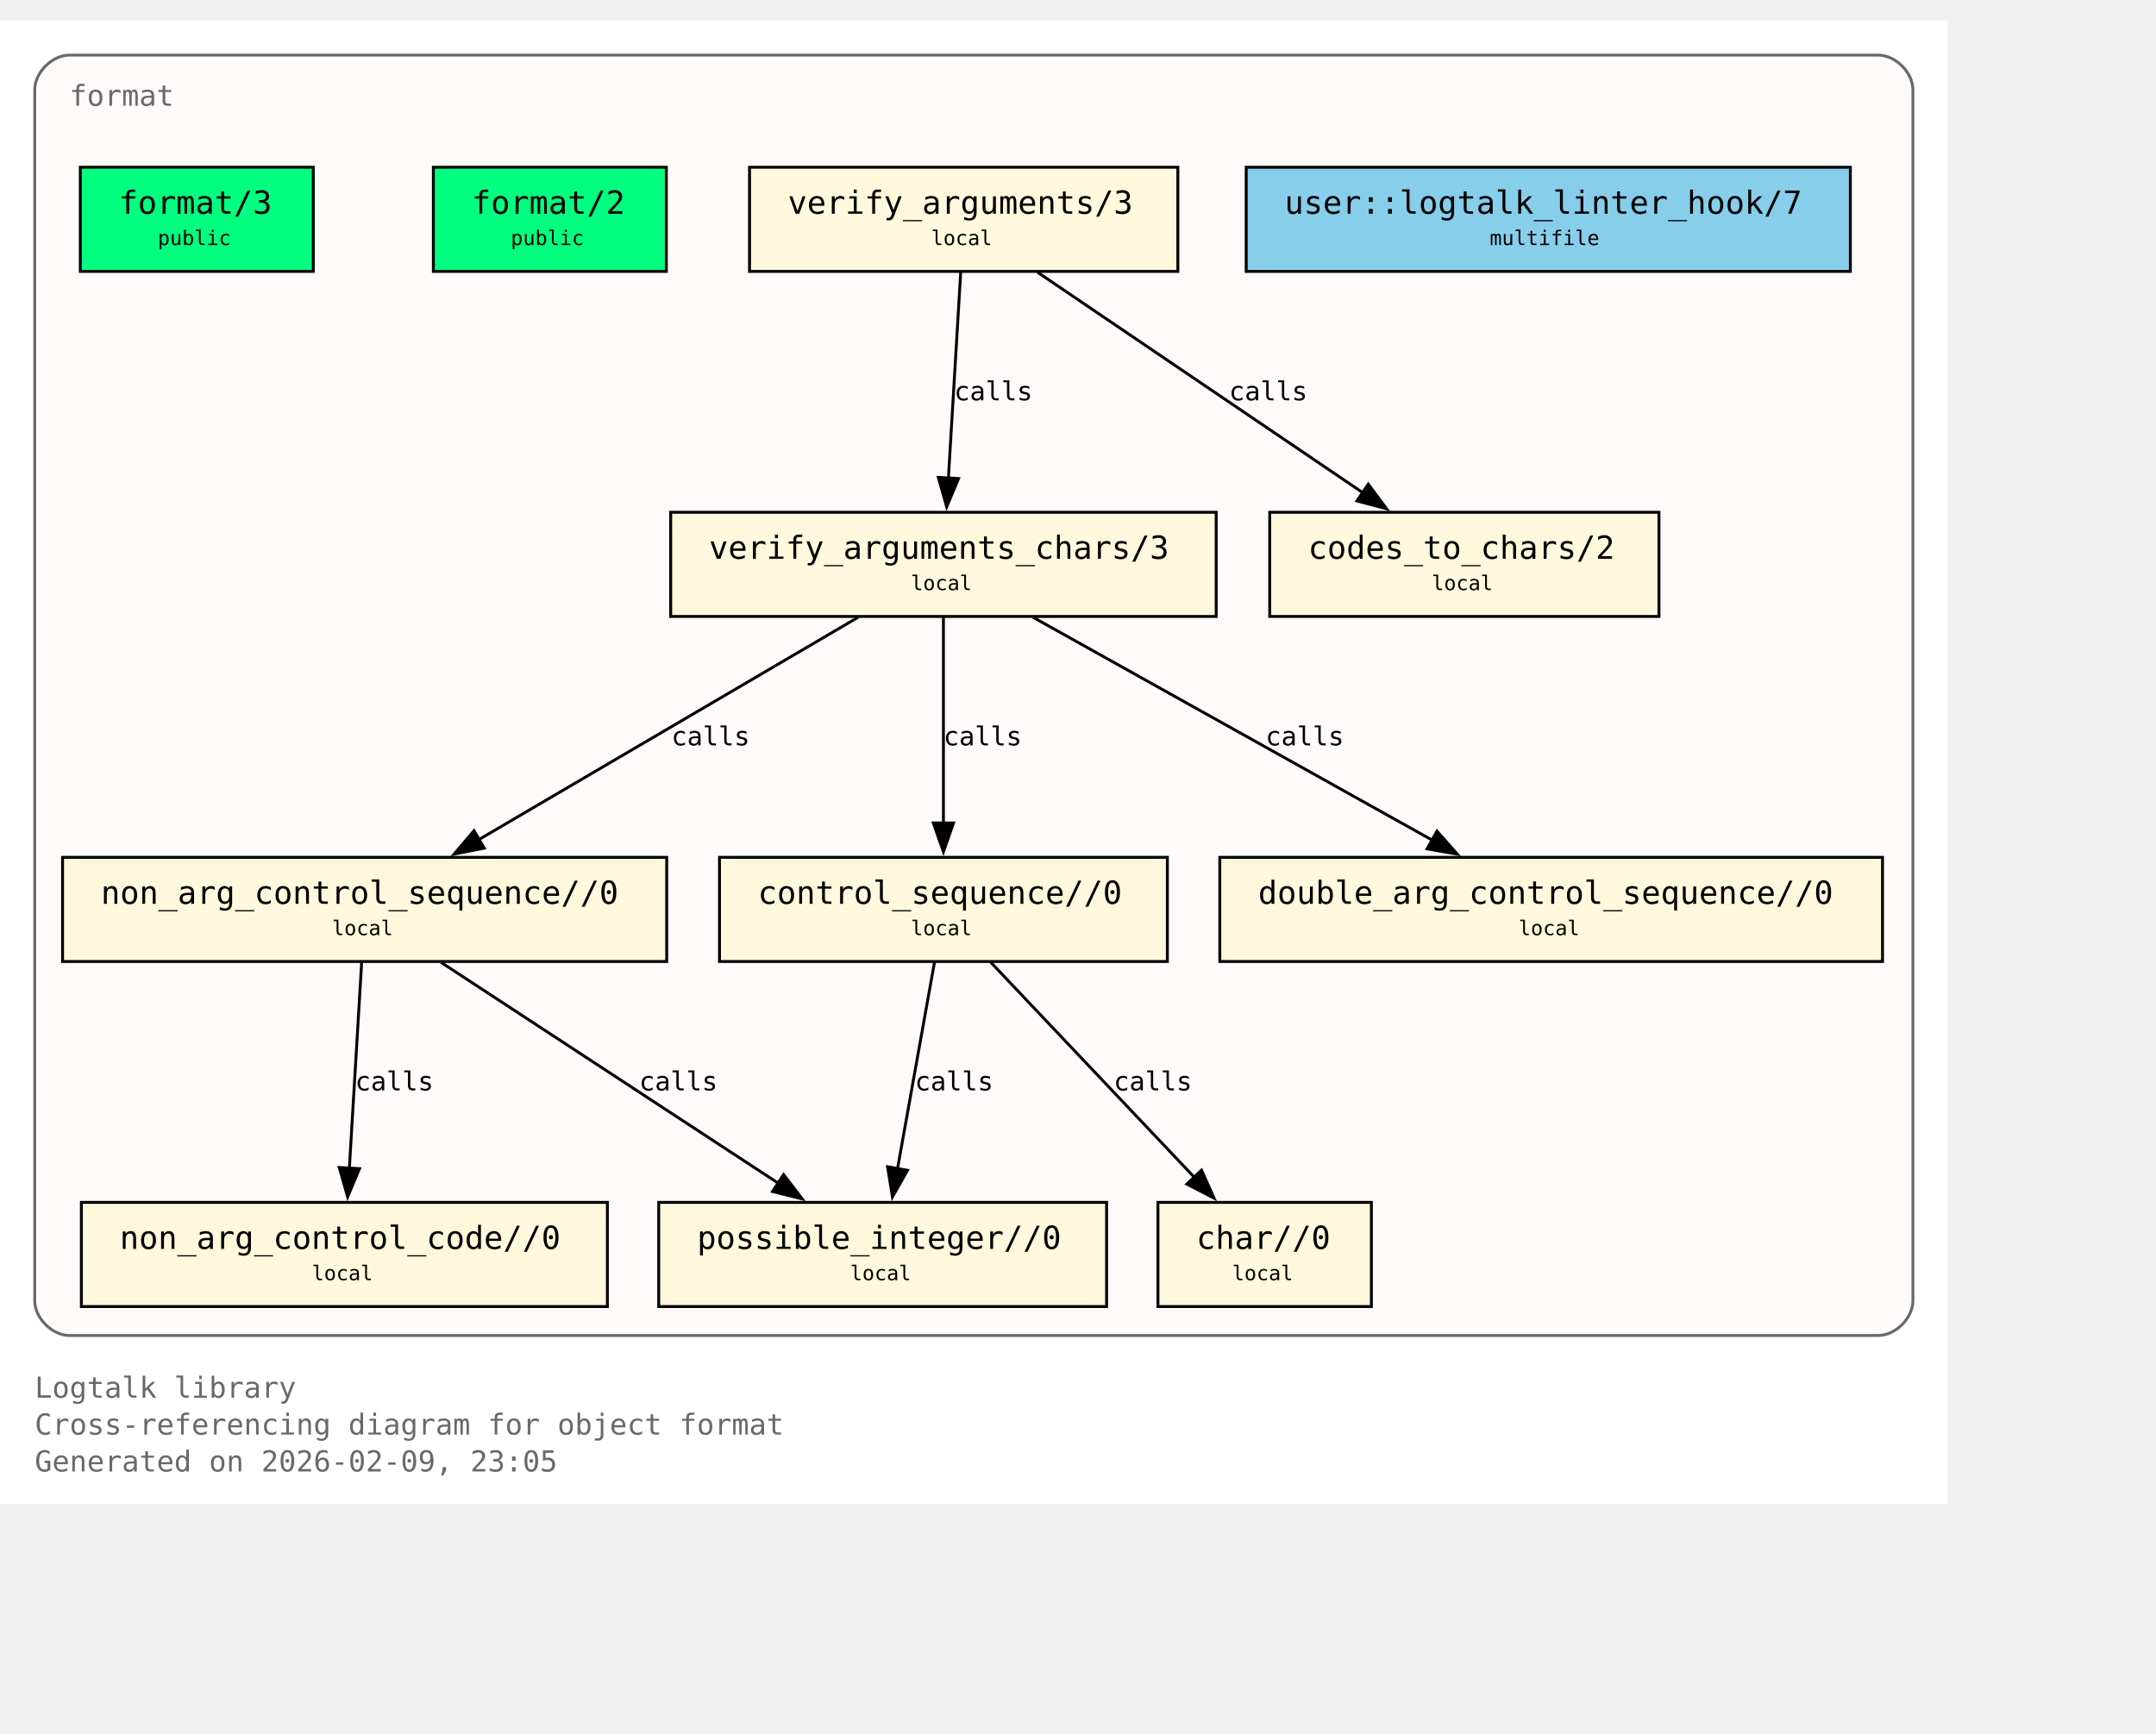
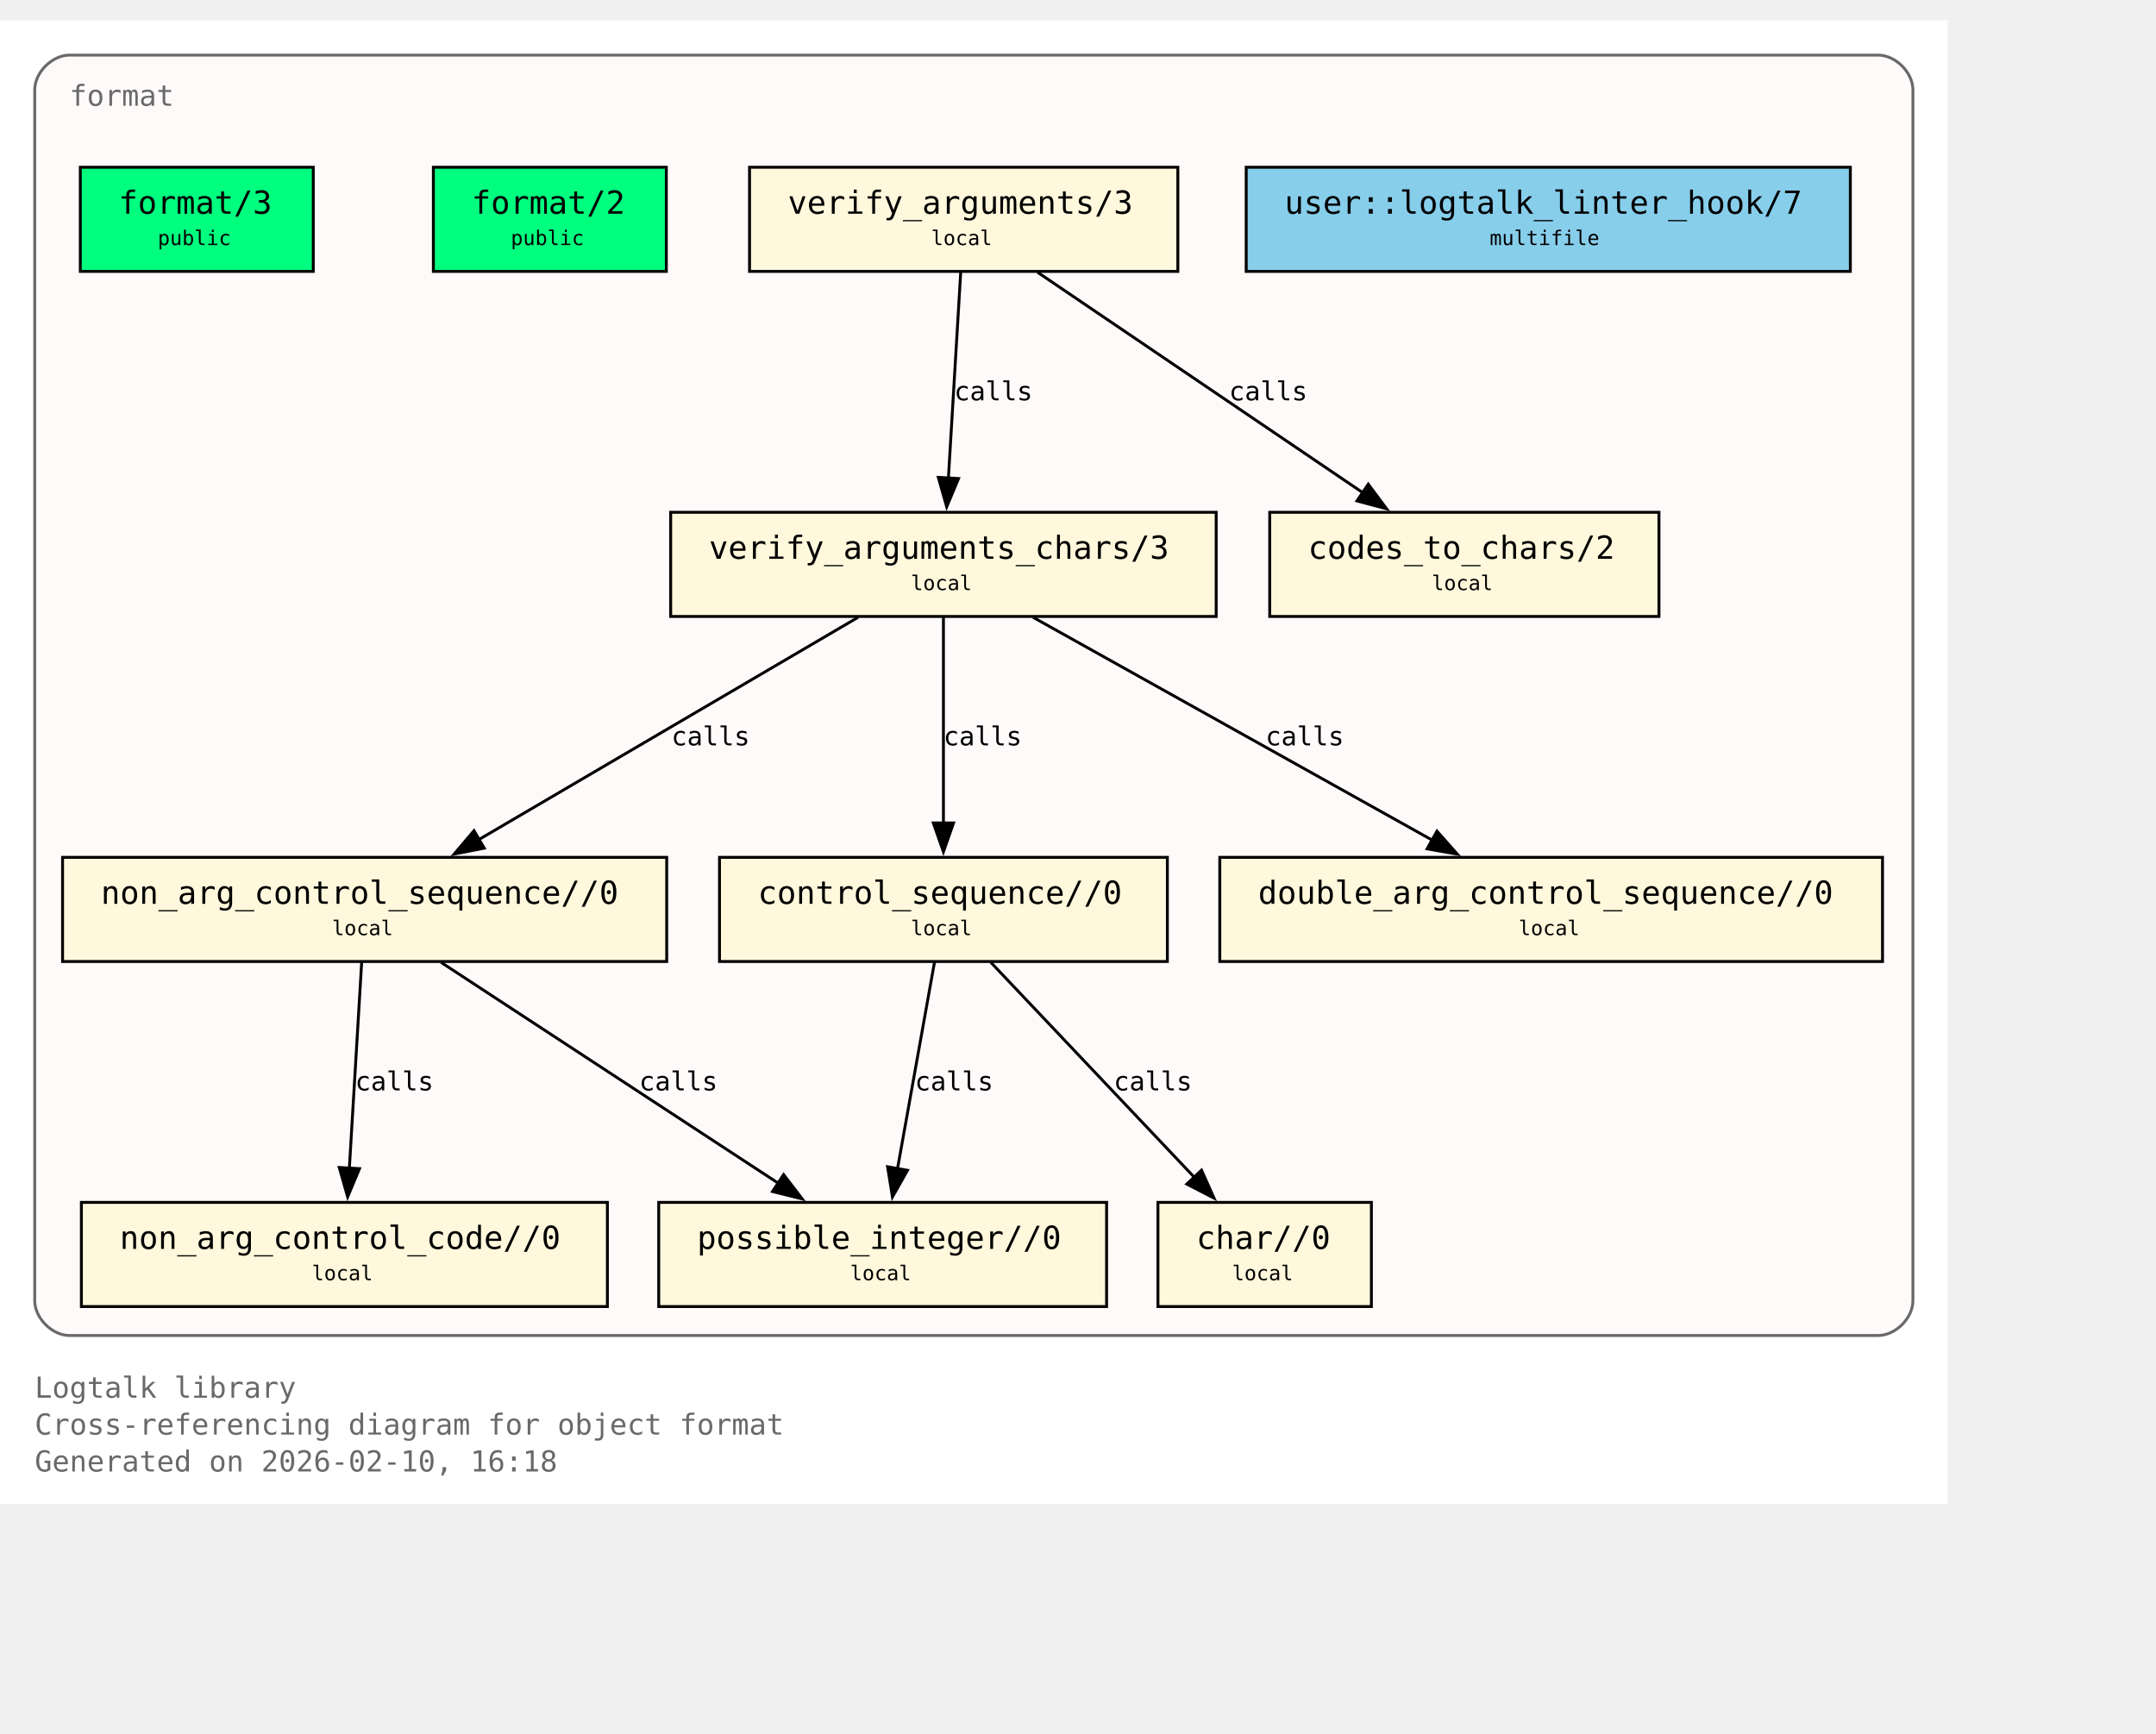
<svg xmlns="http://www.w3.org/2000/svg" xmlns:xlink="http://www.w3.org/1999/xlink" width="817pt" height="657pt" viewBox="72.00 72.00 745.00 585.00">
  <g id="graph0" class="graph" transform="scale(1 1) rotate(0) translate(76 580.75)">
    <polygon fill="white" stroke="none" points="-4,4 -4,-508.75 669,-508.75 669,4 -4,4" />
    <text xml:space="preserve" text-anchor="start" x="8" y="-32.75" font-family="Monospace" font-size="10.00" fill="dimgray">Logtalk library</text>
    <text xml:space="preserve" text-anchor="start" x="8" y="-20" font-family="Monospace" font-size="10.00" fill="dimgray">Cross-referencing diagram for object format</text>
-     <text xml:space="preserve" text-anchor="start" x="8" y="-7.25" font-family="Monospace" font-size="10.00" fill="dimgray">Generated on 2026-02-09, 23:05</text>
+     <text xml:space="preserve" text-anchor="start" x="8" y="-7.25" font-family="Monospace" font-size="10.00" fill="dimgray">Generated on 2026-02-10, 16:18</text>
    <g id="clust1" class="cluster">
      <g id="a_clust1">
        <a xlink:title="format">
          <path fill="snow" stroke="dimgray" d="M20,-54.25C20,-54.25 645,-54.25 645,-54.25 651,-54.25 657,-60.25 657,-66.25 657,-66.25 657,-484.75 657,-484.75 657,-490.75 651,-496.75 645,-496.75 645,-496.75 20,-496.75 20,-496.75 14,-496.75 8,-490.75 8,-484.75 8,-484.75 8,-66.25 8,-66.25 8,-60.25 14,-54.25 20,-54.25" />
          <g id="a_clust1_0">
-             <a xlink:href="https://github.com/LogtalkDotOrg/logtalk3/tree/6195dd8d87131680bfdc6c8a7e53d28c269d138d/library/format/format.lgt#L22" xlink:title="https://github.com/LogtalkDotOrg/logtalk3/tree/6195dd8d87131680bfdc6c8a7e53d28c269d138d/library/format/format.lgt#L22">
+             <a xlink:href="https://github.com/LogtalkDotOrg/logtalk3/tree/b31d118e093c5d018f9ec7478942d3b90710a39d/library/format/format.lgt#L22" xlink:title="https://github.com/LogtalkDotOrg/logtalk3/tree/b31d118e093c5d018f9ec7478942d3b90710a39d/library/format/format.lgt#L22">
              <text xml:space="preserve" text-anchor="start" x="20" y="-479.25" font-family="Monospace" font-size="10.00" fill="dimgray">format</text>
            </a>
          </g>
        </a>
      </g>
    </g>
    <g id="node1" class="node">
      <polygon fill="springgreen" stroke="black" points="104.25,-458 23.75,-458 23.75,-422 104.25,-422 104.25,-458" />
      <text xml:space="preserve" text-anchor="start" x="31.75" y="-442.7" font-family="Monospace" font-size="9.00"> </text>
      <g id="a_node1_1">
-         <a xlink:href="https://github.com/LogtalkDotOrg/logtalk3/tree/6195dd8d87131680bfdc6c8a7e53d28c269d138d/library/format/format.lgt#L31" xlink:title="https://github.com/LogtalkDotOrg/logtalk3/tree/6195dd8d87131680bfdc6c8a7e53d28c269d138d/library/format/format.lgt#L31">
+         <a xlink:href="https://github.com/LogtalkDotOrg/logtalk3/tree/b31d118e093c5d018f9ec7478942d3b90710a39d/library/format/format.lgt#L31" xlink:title="https://github.com/LogtalkDotOrg/logtalk3/tree/b31d118e093c5d018f9ec7478942d3b90710a39d/library/format/format.lgt#L31">
          <text xml:space="preserve" text-anchor="start" x="37" y="-441.93" font-family="Monospace" font-size="11.00">format/3</text>
        </a>
      </g>
      <text xml:space="preserve" text-anchor="start" x="91" y="-442.7" font-family="Monospace" font-size="9.00"> </text>
      <text xml:space="preserve" text-anchor="start" x="31.75" y="-430.32" font-family="Monospace" font-size="9.00"> </text>
      <text xml:space="preserve" text-anchor="start" x="50.5" y="-431.1" font-family="Monospace" font-size="7.00">public</text>
      <text xml:space="preserve" text-anchor="start" x="91" y="-430.32" font-family="Monospace" font-size="9.00"> </text>
    </g>
    <g id="node2" class="node">
      <polygon fill="springgreen" stroke="black" points="226.25,-458 145.75,-458 145.75,-422 226.25,-422 226.25,-458" />
      <text xml:space="preserve" text-anchor="start" x="153.75" y="-442.7" font-family="Monospace" font-size="9.00"> </text>
      <g id="a_node2_2">
-         <a xlink:href="https://github.com/LogtalkDotOrg/logtalk3/tree/6195dd8d87131680bfdc6c8a7e53d28c269d138d/library/format/format.lgt#L40" xlink:title="https://github.com/LogtalkDotOrg/logtalk3/tree/6195dd8d87131680bfdc6c8a7e53d28c269d138d/library/format/format.lgt#L40">
+         <a xlink:href="https://github.com/LogtalkDotOrg/logtalk3/tree/b31d118e093c5d018f9ec7478942d3b90710a39d/library/format/format.lgt#L40" xlink:title="https://github.com/LogtalkDotOrg/logtalk3/tree/b31d118e093c5d018f9ec7478942d3b90710a39d/library/format/format.lgt#L40">
          <text xml:space="preserve" text-anchor="start" x="159" y="-441.93" font-family="Monospace" font-size="11.00">format/2</text>
        </a>
      </g>
      <text xml:space="preserve" text-anchor="start" x="213" y="-442.7" font-family="Monospace" font-size="9.00"> </text>
      <text xml:space="preserve" text-anchor="start" x="153.75" y="-430.32" font-family="Monospace" font-size="9.00"> </text>
      <text xml:space="preserve" text-anchor="start" x="172.5" y="-431.1" font-family="Monospace" font-size="7.00">public</text>
      <text xml:space="preserve" text-anchor="start" x="213" y="-430.32" font-family="Monospace" font-size="9.00"> </text>
    </g>
    <g id="node3" class="node">
      <polygon fill="cornsilk" stroke="black" points="403,-458 255,-458 255,-422 403,-422 403,-458" />
      <text xml:space="preserve" text-anchor="start" x="263" y="-442.7" font-family="Monospace" font-size="9.00"> </text>
      <g id="a_node3_3">
-         <a xlink:href="https://github.com/LogtalkDotOrg/logtalk3/tree/6195dd8d87131680bfdc6c8a7e53d28c269d138d/library/format/format.lgt#L123" xlink:title="https://github.com/LogtalkDotOrg/logtalk3/tree/6195dd8d87131680bfdc6c8a7e53d28c269d138d/library/format/format.lgt#L123">
+         <a xlink:href="https://github.com/LogtalkDotOrg/logtalk3/tree/b31d118e093c5d018f9ec7478942d3b90710a39d/library/format/format.lgt#L123" xlink:title="https://github.com/LogtalkDotOrg/logtalk3/tree/b31d118e093c5d018f9ec7478942d3b90710a39d/library/format/format.lgt#L123">
          <text xml:space="preserve" text-anchor="start" x="268.25" y="-441.93" font-family="Monospace" font-size="11.00">verify_arguments/3</text>
        </a>
      </g>
      <text xml:space="preserve" text-anchor="start" x="389.75" y="-442.7" font-family="Monospace" font-size="9.00"> </text>
      <text xml:space="preserve" text-anchor="start" x="263" y="-430.32" font-family="Monospace" font-size="9.00"> </text>
      <text xml:space="preserve" text-anchor="start" x="317.75" y="-431.1" font-family="Monospace" font-size="7.00">local</text>
      <text xml:space="preserve" text-anchor="start" x="389.75" y="-430.32" font-family="Monospace" font-size="9.00"> </text>
    </g>
    <g id="node4" class="node">
      <polygon fill="cornsilk" stroke="black" points="416.25,-338.75 227.75,-338.75 227.75,-302.75 416.25,-302.75 416.25,-338.75" />
      <text xml:space="preserve" text-anchor="start" x="235.75" y="-323.45" font-family="Monospace" font-size="9.00"> </text>
      <g id="a_node4_4">
-         <a xlink:href="https://github.com/LogtalkDotOrg/logtalk3/tree/6195dd8d87131680bfdc6c8a7e53d28c269d138d/library/format/format.lgt#L140" xlink:title="https://github.com/LogtalkDotOrg/logtalk3/tree/6195dd8d87131680bfdc6c8a7e53d28c269d138d/library/format/format.lgt#L140">
+         <a xlink:href="https://github.com/LogtalkDotOrg/logtalk3/tree/b31d118e093c5d018f9ec7478942d3b90710a39d/library/format/format.lgt#L140" xlink:title="https://github.com/LogtalkDotOrg/logtalk3/tree/b31d118e093c5d018f9ec7478942d3b90710a39d/library/format/format.lgt#L140">
          <text xml:space="preserve" text-anchor="start" x="241" y="-322.68" font-family="Monospace" font-size="11.00">verify_arguments_chars/3</text>
        </a>
      </g>
      <text xml:space="preserve" text-anchor="start" x="403" y="-323.45" font-family="Monospace" font-size="9.00"> </text>
      <text xml:space="preserve" text-anchor="start" x="235.75" y="-311.07" font-family="Monospace" font-size="9.00"> </text>
      <text xml:space="preserve" text-anchor="start" x="310.75" y="-311.85" font-family="Monospace" font-size="7.00">local</text>
      <text xml:space="preserve" text-anchor="start" x="403" y="-311.07" font-family="Monospace" font-size="9.00"> </text>
    </g>
    <g id="edge1" class="edge">
      <g id="a_edge1">
-         <a xlink:href="https://github.com/LogtalkDotOrg/logtalk3/tree/6195dd8d87131680bfdc6c8a7e53d28c269d138d/library/format/format.lgt#L127" xlink:title="calls">
+         <a xlink:href="https://github.com/LogtalkDotOrg/logtalk3/tree/b31d118e093c5d018f9ec7478942d3b90710a39d/library/format/format.lgt#L127" xlink:title="calls">
          <path fill="none" stroke="black" d="M327.97,-421.7C326.85,-403 325.05,-372.87 323.72,-350.58" />
          <polygon fill="black" stroke="black" points="327.22,-350.41 323.13,-340.63 320.23,-350.82 327.22,-350.41" />
        </a>
      </g>
      <g id="a_edge1-label">
-         <a xlink:href="https://github.com/LogtalkDotOrg/logtalk3/tree/6195dd8d87131680bfdc6c8a7e53d28c269d138d/library/format/format.lgt#L127" xlink:title="https://github.com/LogtalkDotOrg/logtalk3/tree/6195dd8d87131680bfdc6c8a7e53d28c269d138d/library/format/format.lgt#L127">
+         <a xlink:href="https://github.com/LogtalkDotOrg/logtalk3/tree/b31d118e093c5d018f9ec7478942d3b90710a39d/library/format/format.lgt#L127" xlink:title="https://github.com/LogtalkDotOrg/logtalk3/tree/b31d118e093c5d018f9ec7478942d3b90710a39d/library/format/format.lgt#L127">
          <text xml:space="preserve" text-anchor="start" x="325.71" y="-377.45" font-family="Monospace" font-size="9.00">calls</text>
        </a>
      </g>
    </g>
    <g id="node11" class="node">
      <polygon fill="cornsilk" stroke="black" points="569.25,-338.75 434.75,-338.75 434.75,-302.75 569.25,-302.75 569.25,-338.75" />
      <text xml:space="preserve" text-anchor="start" x="442.75" y="-323.45" font-family="Monospace" font-size="9.00"> </text>
      <g id="a_node11_5">
-         <a xlink:href="https://github.com/LogtalkDotOrg/logtalk3/tree/6195dd8d87131680bfdc6c8a7e53d28c269d138d/library/format/format.lgt#L193" xlink:title="https://github.com/LogtalkDotOrg/logtalk3/tree/6195dd8d87131680bfdc6c8a7e53d28c269d138d/library/format/format.lgt#L193">
+         <a xlink:href="https://github.com/LogtalkDotOrg/logtalk3/tree/b31d118e093c5d018f9ec7478942d3b90710a39d/library/format/format.lgt#L193" xlink:title="https://github.com/LogtalkDotOrg/logtalk3/tree/b31d118e093c5d018f9ec7478942d3b90710a39d/library/format/format.lgt#L193">
          <text xml:space="preserve" text-anchor="start" x="448" y="-322.68" font-family="Monospace" font-size="11.00">codes_to_chars/2</text>
        </a>
      </g>
      <text xml:space="preserve" text-anchor="start" x="556" y="-323.45" font-family="Monospace" font-size="9.00"> </text>
      <text xml:space="preserve" text-anchor="start" x="442.75" y="-311.07" font-family="Monospace" font-size="9.00"> </text>
      <text xml:space="preserve" text-anchor="start" x="490.75" y="-311.85" font-family="Monospace" font-size="7.00">local</text>
      <text xml:space="preserve" text-anchor="start" x="556" y="-311.07" font-family="Monospace" font-size="9.00"> </text>
    </g>
    <g id="edge2" class="edge">
      <g id="a_edge2">
-         <a xlink:href="https://github.com/LogtalkDotOrg/logtalk3/tree/6195dd8d87131680bfdc6c8a7e53d28c269d138d/library/format/format.lgt#L127" xlink:title="calls">
+         <a xlink:href="https://github.com/LogtalkDotOrg/logtalk3/tree/b31d118e093c5d018f9ec7478942d3b90710a39d/library/format/format.lgt#L127" xlink:title="calls">
          <path fill="none" stroke="black" d="M354.53,-421.7C384.3,-401.52 433.67,-368.06 467,-345.47" />
          <polygon fill="black" stroke="black" points="468.8,-348.48 475.12,-339.97 464.87,-342.68 468.8,-348.48" />
        </a>
      </g>
      <g id="a_edge2-label">
-         <a xlink:href="https://github.com/LogtalkDotOrg/logtalk3/tree/6195dd8d87131680bfdc6c8a7e53d28c269d138d/library/format/format.lgt#L127" xlink:title="https://github.com/LogtalkDotOrg/logtalk3/tree/6195dd8d87131680bfdc6c8a7e53d28c269d138d/library/format/format.lgt#L127">
+         <a xlink:href="https://github.com/LogtalkDotOrg/logtalk3/tree/b31d118e093c5d018f9ec7478942d3b90710a39d/library/format/format.lgt#L127" xlink:title="https://github.com/LogtalkDotOrg/logtalk3/tree/b31d118e093c5d018f9ec7478942d3b90710a39d/library/format/format.lgt#L127">
          <text xml:space="preserve" text-anchor="start" x="420.69" y="-377.45" font-family="Monospace" font-size="9.00">calls</text>
        </a>
      </g>
    </g>
    <g id="node5" class="node">
      <polygon fill="cornsilk" stroke="black" points="226.38,-219.5 17.62,-219.5 17.62,-183.5 226.38,-183.5 226.38,-219.5" />
      <text xml:space="preserve" text-anchor="start" x="25.62" y="-204.2" font-family="Monospace" font-size="9.00"> </text>
      <g id="a_node5_6">
-         <a xlink:href="https://github.com/LogtalkDotOrg/logtalk3/tree/6195dd8d87131680bfdc6c8a7e53d28c269d138d/library/format/format.lgt#L163" xlink:title="https://github.com/LogtalkDotOrg/logtalk3/tree/6195dd8d87131680bfdc6c8a7e53d28c269d138d/library/format/format.lgt#L163">
+         <a xlink:href="https://github.com/LogtalkDotOrg/logtalk3/tree/b31d118e093c5d018f9ec7478942d3b90710a39d/library/format/format.lgt#L163" xlink:title="https://github.com/LogtalkDotOrg/logtalk3/tree/b31d118e093c5d018f9ec7478942d3b90710a39d/library/format/format.lgt#L163">
          <text xml:space="preserve" text-anchor="start" x="30.88" y="-203.43" font-family="Monospace" font-size="11.00">non_arg_control_sequence//0</text>
        </a>
      </g>
      <text xml:space="preserve" text-anchor="start" x="213.12" y="-204.2" font-family="Monospace" font-size="9.00"> </text>
      <text xml:space="preserve" text-anchor="start" x="25.62" y="-191.82" font-family="Monospace" font-size="9.00"> </text>
      <text xml:space="preserve" text-anchor="start" x="110.75" y="-192.6" font-family="Monospace" font-size="7.00">local</text>
      <text xml:space="preserve" text-anchor="start" x="213.12" y="-191.82" font-family="Monospace" font-size="9.00"> </text>
    </g>
    <g id="edge3" class="edge">
      <g id="a_edge3">
-         <a xlink:href="https://github.com/LogtalkDotOrg/logtalk3/tree/6195dd8d87131680bfdc6c8a7e53d28c269d138d/library/format/format.lgt#L142" xlink:title="calls">
+         <a xlink:href="https://github.com/LogtalkDotOrg/logtalk3/tree/b31d118e093c5d018f9ec7478942d3b90710a39d/library/format/format.lgt#L142" xlink:title="calls">
          <path fill="none" stroke="black" d="M292.49,-302.45C257.78,-282.1 200.01,-248.23 161.47,-225.64" />
          <polygon fill="black" stroke="black" points="163.33,-222.68 152.94,-220.64 159.79,-228.71 163.33,-222.68" />
        </a>
      </g>
      <g id="a_edge3-label">
-         <a xlink:href="https://github.com/LogtalkDotOrg/logtalk3/tree/6195dd8d87131680bfdc6c8a7e53d28c269d138d/library/format/format.lgt#L142" xlink:title="https://github.com/LogtalkDotOrg/logtalk3/tree/6195dd8d87131680bfdc6c8a7e53d28c269d138d/library/format/format.lgt#L142">
+         <a xlink:href="https://github.com/LogtalkDotOrg/logtalk3/tree/b31d118e093c5d018f9ec7478942d3b90710a39d/library/format/format.lgt#L142" xlink:title="https://github.com/LogtalkDotOrg/logtalk3/tree/b31d118e093c5d018f9ec7478942d3b90710a39d/library/format/format.lgt#L142">
          <text xml:space="preserve" text-anchor="start" x="228" y="-258.2" font-family="Monospace" font-size="9.00">calls</text>
        </a>
      </g>
    </g>
    <g id="node7" class="node">
      <polygon fill="cornsilk" stroke="black" points="399.38,-219.5 244.62,-219.5 244.62,-183.5 399.38,-183.5 399.38,-219.5" />
      <text xml:space="preserve" text-anchor="start" x="252.62" y="-204.2" font-family="Monospace" font-size="9.00"> </text>
      <g id="a_node7_7">
-         <a xlink:href="https://github.com/LogtalkDotOrg/logtalk3/tree/6195dd8d87131680bfdc6c8a7e53d28c269d138d/library/format/format.lgt#L179" xlink:title="https://github.com/LogtalkDotOrg/logtalk3/tree/6195dd8d87131680bfdc6c8a7e53d28c269d138d/library/format/format.lgt#L179">
+         <a xlink:href="https://github.com/LogtalkDotOrg/logtalk3/tree/b31d118e093c5d018f9ec7478942d3b90710a39d/library/format/format.lgt#L179" xlink:title="https://github.com/LogtalkDotOrg/logtalk3/tree/b31d118e093c5d018f9ec7478942d3b90710a39d/library/format/format.lgt#L179">
          <text xml:space="preserve" text-anchor="start" x="257.88" y="-203.43" font-family="Monospace" font-size="11.00">control_sequence//0</text>
        </a>
      </g>
      <text xml:space="preserve" text-anchor="start" x="386.12" y="-204.2" font-family="Monospace" font-size="9.00"> </text>
      <text xml:space="preserve" text-anchor="start" x="252.62" y="-191.82" font-family="Monospace" font-size="9.00"> </text>
      <text xml:space="preserve" text-anchor="start" x="310.75" y="-192.6" font-family="Monospace" font-size="7.00">local</text>
      <text xml:space="preserve" text-anchor="start" x="386.12" y="-191.82" font-family="Monospace" font-size="9.00"> </text>
    </g>
    <g id="edge5" class="edge">
      <g id="a_edge5">
-         <a xlink:href="https://github.com/LogtalkDotOrg/logtalk3/tree/6195dd8d87131680bfdc6c8a7e53d28c269d138d/library/format/format.lgt#L149" xlink:title="calls">
+         <a xlink:href="https://github.com/LogtalkDotOrg/logtalk3/tree/b31d118e093c5d018f9ec7478942d3b90710a39d/library/format/format.lgt#L149" xlink:title="calls">
          <path fill="none" stroke="black" d="M322,-302.45C322,-283.75 322,-253.62 322,-231.33" />
          <polygon fill="black" stroke="black" points="325.5,-231.39 322,-221.39 318.5,-231.39 325.5,-231.39" />
        </a>
      </g>
      <g id="a_edge5-label">
-         <a xlink:href="https://github.com/LogtalkDotOrg/logtalk3/tree/6195dd8d87131680bfdc6c8a7e53d28c269d138d/library/format/format.lgt#L149" xlink:title="https://github.com/LogtalkDotOrg/logtalk3/tree/6195dd8d87131680bfdc6c8a7e53d28c269d138d/library/format/format.lgt#L149">
+         <a xlink:href="https://github.com/LogtalkDotOrg/logtalk3/tree/b31d118e093c5d018f9ec7478942d3b90710a39d/library/format/format.lgt#L149" xlink:title="https://github.com/LogtalkDotOrg/logtalk3/tree/b31d118e093c5d018f9ec7478942d3b90710a39d/library/format/format.lgt#L149">
          <text xml:space="preserve" text-anchor="start" x="322" y="-258.2" font-family="Monospace" font-size="9.00">calls</text>
        </a>
      </g>
    </g>
    <g id="node10" class="node">
      <polygon fill="cornsilk" stroke="black" points="646.5,-219.5 417.5,-219.5 417.5,-183.5 646.5,-183.5 646.5,-219.5" />
      <text xml:space="preserve" text-anchor="start" x="425.5" y="-204.2" font-family="Monospace" font-size="9.00"> </text>
      <g id="a_node10_8">
-         <a xlink:href="https://github.com/LogtalkDotOrg/logtalk3/tree/6195dd8d87131680bfdc6c8a7e53d28c269d138d/library/format/format.lgt#L190" xlink:title="https://github.com/LogtalkDotOrg/logtalk3/tree/6195dd8d87131680bfdc6c8a7e53d28c269d138d/library/format/format.lgt#L190">
+         <a xlink:href="https://github.com/LogtalkDotOrg/logtalk3/tree/b31d118e093c5d018f9ec7478942d3b90710a39d/library/format/format.lgt#L190" xlink:title="https://github.com/LogtalkDotOrg/logtalk3/tree/b31d118e093c5d018f9ec7478942d3b90710a39d/library/format/format.lgt#L190">
          <text xml:space="preserve" text-anchor="start" x="430.75" y="-203.43" font-family="Monospace" font-size="11.00">double_arg_control_sequence//0</text>
        </a>
      </g>
      <text xml:space="preserve" text-anchor="start" x="633.25" y="-204.2" font-family="Monospace" font-size="9.00"> </text>
      <text xml:space="preserve" text-anchor="start" x="425.5" y="-191.82" font-family="Monospace" font-size="9.00"> </text>
      <text xml:space="preserve" text-anchor="start" x="520.75" y="-192.6" font-family="Monospace" font-size="7.00">local</text>
      <text xml:space="preserve" text-anchor="start" x="633.25" y="-191.82" font-family="Monospace" font-size="9.00"> </text>
    </g>
    <g id="edge4" class="edge">
      <g id="a_edge4">
-         <a xlink:href="https://github.com/LogtalkDotOrg/logtalk3/tree/6195dd8d87131680bfdc6c8a7e53d28c269d138d/library/format/format.lgt#L146" xlink:title="calls">
+         <a xlink:href="https://github.com/LogtalkDotOrg/logtalk3/tree/b31d118e093c5d018f9ec7478942d3b90710a39d/library/format/format.lgt#L146" xlink:title="calls">
          <path fill="none" stroke="black" d="M352.99,-302.45C389.59,-282.01 450.6,-247.95 491.07,-225.35" />
          <polygon fill="black" stroke="black" points="492.54,-228.54 499.57,-220.61 489.13,-222.43 492.54,-228.54" />
        </a>
      </g>
      <g id="a_edge4-label">
-         <a xlink:href="https://github.com/LogtalkDotOrg/logtalk3/tree/6195dd8d87131680bfdc6c8a7e53d28c269d138d/library/format/format.lgt#L146" xlink:title="https://github.com/LogtalkDotOrg/logtalk3/tree/6195dd8d87131680bfdc6c8a7e53d28c269d138d/library/format/format.lgt#L146">
+         <a xlink:href="https://github.com/LogtalkDotOrg/logtalk3/tree/b31d118e093c5d018f9ec7478942d3b90710a39d/library/format/format.lgt#L146" xlink:title="https://github.com/LogtalkDotOrg/logtalk3/tree/b31d118e093c5d018f9ec7478942d3b90710a39d/library/format/format.lgt#L146">
          <text xml:space="preserve" text-anchor="start" x="433.3" y="-258.2" font-family="Monospace" font-size="9.00">calls</text>
        </a>
      </g>
    </g>
    <g id="node6" class="node">
      <polygon fill="cornsilk" stroke="black" points="205.88,-100.25 24.12,-100.25 24.12,-64.25 205.88,-64.25 205.88,-100.25" />
      <text xml:space="preserve" text-anchor="start" x="32.12" y="-84.95" font-family="Monospace" font-size="9.00"> </text>
      <g id="a_node6_9">
-         <a xlink:href="https://github.com/LogtalkDotOrg/logtalk3/tree/6195dd8d87131680bfdc6c8a7e53d28c269d138d/library/format/format.lgt#L170" xlink:title="https://github.com/LogtalkDotOrg/logtalk3/tree/6195dd8d87131680bfdc6c8a7e53d28c269d138d/library/format/format.lgt#L170">
+         <a xlink:href="https://github.com/LogtalkDotOrg/logtalk3/tree/b31d118e093c5d018f9ec7478942d3b90710a39d/library/format/format.lgt#L170" xlink:title="https://github.com/LogtalkDotOrg/logtalk3/tree/b31d118e093c5d018f9ec7478942d3b90710a39d/library/format/format.lgt#L170">
          <text xml:space="preserve" text-anchor="start" x="37.38" y="-84.17" font-family="Monospace" font-size="11.00">non_arg_control_code//0</text>
        </a>
      </g>
      <text xml:space="preserve" text-anchor="start" x="192.62" y="-84.95" font-family="Monospace" font-size="9.00"> </text>
      <text xml:space="preserve" text-anchor="start" x="32.12" y="-72.58" font-family="Monospace" font-size="9.00"> </text>
      <text xml:space="preserve" text-anchor="start" x="103.75" y="-73.35" font-family="Monospace" font-size="7.00">local</text>
      <text xml:space="preserve" text-anchor="start" x="192.62" y="-72.58" font-family="Monospace" font-size="9.00"> </text>
    </g>
    <g id="edge7" class="edge">
      <g id="a_edge7">
-         <a xlink:href="https://github.com/LogtalkDotOrg/logtalk3/tree/6195dd8d87131680bfdc6c8a7e53d28c269d138d/library/format/format.lgt#L167" xlink:title="calls">
+         <a xlink:href="https://github.com/LogtalkDotOrg/logtalk3/tree/b31d118e093c5d018f9ec7478942d3b90710a39d/library/format/format.lgt#L167" xlink:title="calls">
          <path fill="none" stroke="black" d="M120.97,-183.2C119.85,-164.5 118.05,-134.37 116.72,-112.08" />
          <polygon fill="black" stroke="black" points="120.22,-111.91 116.13,-102.13 113.23,-112.32 120.22,-111.91" />
        </a>
      </g>
      <g id="a_edge7-label">
-         <a xlink:href="https://github.com/LogtalkDotOrg/logtalk3/tree/6195dd8d87131680bfdc6c8a7e53d28c269d138d/library/format/format.lgt#L167" xlink:title="https://github.com/LogtalkDotOrg/logtalk3/tree/6195dd8d87131680bfdc6c8a7e53d28c269d138d/library/format/format.lgt#L167">
+         <a xlink:href="https://github.com/LogtalkDotOrg/logtalk3/tree/b31d118e093c5d018f9ec7478942d3b90710a39d/library/format/format.lgt#L167" xlink:title="https://github.com/LogtalkDotOrg/logtalk3/tree/b31d118e093c5d018f9ec7478942d3b90710a39d/library/format/format.lgt#L167">
          <text xml:space="preserve" text-anchor="start" x="118.71" y="-138.95" font-family="Monospace" font-size="9.00">calls</text>
        </a>
      </g>
    </g>
    <g id="node8" class="node">
      <polygon fill="cornsilk" stroke="black" points="378.38,-100.25 223.62,-100.25 223.62,-64.25 378.38,-64.25 378.38,-100.25" />
      <text xml:space="preserve" text-anchor="start" x="231.62" y="-84.95" font-family="Monospace" font-size="9.00"> </text>
      <g id="a_node8_10">
-         <a xlink:href="https://github.com/LogtalkDotOrg/logtalk3/tree/6195dd8d87131680bfdc6c8a7e53d28c269d138d/library/format/format.lgt#L182" xlink:title="https://github.com/LogtalkDotOrg/logtalk3/tree/6195dd8d87131680bfdc6c8a7e53d28c269d138d/library/format/format.lgt#L182">
+         <a xlink:href="https://github.com/LogtalkDotOrg/logtalk3/tree/b31d118e093c5d018f9ec7478942d3b90710a39d/library/format/format.lgt#L182" xlink:title="https://github.com/LogtalkDotOrg/logtalk3/tree/b31d118e093c5d018f9ec7478942d3b90710a39d/library/format/format.lgt#L182">
          <text xml:space="preserve" text-anchor="start" x="236.88" y="-84.17" font-family="Monospace" font-size="11.00">possible_integer//0</text>
        </a>
      </g>
      <text xml:space="preserve" text-anchor="start" x="365.12" y="-84.95" font-family="Monospace" font-size="9.00"> </text>
      <text xml:space="preserve" text-anchor="start" x="231.62" y="-72.58" font-family="Monospace" font-size="9.00"> </text>
      <text xml:space="preserve" text-anchor="start" x="289.75" y="-73.35" font-family="Monospace" font-size="7.00">local</text>
      <text xml:space="preserve" text-anchor="start" x="365.12" y="-72.58" font-family="Monospace" font-size="9.00"> </text>
    </g>
    <g id="edge6" class="edge">
      <g id="a_edge6">
-         <a xlink:href="https://github.com/LogtalkDotOrg/logtalk3/tree/6195dd8d87131680bfdc6c8a7e53d28c269d138d/library/format/format.lgt#L167" xlink:title="calls">
+         <a xlink:href="https://github.com/LogtalkDotOrg/logtalk3/tree/b31d118e093c5d018f9ec7478942d3b90710a39d/library/format/format.lgt#L167" xlink:title="calls">
          <path fill="none" stroke="black" d="M148.41,-183.2C179.35,-162.94 230.74,-129.27 265.23,-106.68" />
          <polygon fill="black" stroke="black" points="266.77,-109.86 273.21,-101.45 262.93,-104 266.77,-109.86" />
        </a>
      </g>
      <g id="a_edge6-label">
-         <a xlink:href="https://github.com/LogtalkDotOrg/logtalk3/tree/6195dd8d87131680bfdc6c8a7e53d28c269d138d/library/format/format.lgt#L167" xlink:title="https://github.com/LogtalkDotOrg/logtalk3/tree/6195dd8d87131680bfdc6c8a7e53d28c269d138d/library/format/format.lgt#L167">
+         <a xlink:href="https://github.com/LogtalkDotOrg/logtalk3/tree/b31d118e093c5d018f9ec7478942d3b90710a39d/library/format/format.lgt#L167" xlink:title="https://github.com/LogtalkDotOrg/logtalk3/tree/b31d118e093c5d018f9ec7478942d3b90710a39d/library/format/format.lgt#L167">
          <text xml:space="preserve" text-anchor="start" x="216.87" y="-138.95" font-family="Monospace" font-size="9.00">calls</text>
        </a>
      </g>
    </g>
    <g id="edge8" class="edge">
      <g id="a_edge8">
-         <a xlink:href="https://github.com/LogtalkDotOrg/logtalk3/tree/6195dd8d87131680bfdc6c8a7e53d28c269d138d/library/format/format.lgt#L179" xlink:title="calls">
+         <a xlink:href="https://github.com/LogtalkDotOrg/logtalk3/tree/b31d118e093c5d018f9ec7478942d3b90710a39d/library/format/format.lgt#L179" xlink:title="calls">
          <path fill="none" stroke="black" d="M318.9,-183.2C315.54,-164.41 310.11,-134.09 306.11,-111.77" />
          <polygon fill="black" stroke="black" points="309.59,-111.34 304.38,-102.11 302.7,-112.57 309.59,-111.34" />
        </a>
      </g>
      <g id="a_edge8-label">
-         <a xlink:href="https://github.com/LogtalkDotOrg/logtalk3/tree/6195dd8d87131680bfdc6c8a7e53d28c269d138d/library/format/format.lgt#L179" xlink:title="https://github.com/LogtalkDotOrg/logtalk3/tree/6195dd8d87131680bfdc6c8a7e53d28c269d138d/library/format/format.lgt#L179">
+         <a xlink:href="https://github.com/LogtalkDotOrg/logtalk3/tree/b31d118e093c5d018f9ec7478942d3b90710a39d/library/format/format.lgt#L179" xlink:title="https://github.com/LogtalkDotOrg/logtalk3/tree/b31d118e093c5d018f9ec7478942d3b90710a39d/library/format/format.lgt#L179">
          <text xml:space="preserve" text-anchor="start" x="312.13" y="-138.95" font-family="Monospace" font-size="9.00">calls</text>
        </a>
      </g>
    </g>
    <g id="node9" class="node">
      <polygon fill="cornsilk" stroke="black" points="469.88,-100.25 396.12,-100.25 396.12,-64.25 469.88,-64.25 469.88,-100.25" />
      <text xml:space="preserve" text-anchor="start" x="404.12" y="-84.95" font-family="Monospace" font-size="9.00"> </text>
      <g id="a_node9_11">
-         <a xlink:href="https://github.com/LogtalkDotOrg/logtalk3/tree/6195dd8d87131680bfdc6c8a7e53d28c269d138d/library/format/format.lgt#L187" xlink:title="https://github.com/LogtalkDotOrg/logtalk3/tree/6195dd8d87131680bfdc6c8a7e53d28c269d138d/library/format/format.lgt#L187">
+         <a xlink:href="https://github.com/LogtalkDotOrg/logtalk3/tree/b31d118e093c5d018f9ec7478942d3b90710a39d/library/format/format.lgt#L187" xlink:title="https://github.com/LogtalkDotOrg/logtalk3/tree/b31d118e093c5d018f9ec7478942d3b90710a39d/library/format/format.lgt#L187">
          <text xml:space="preserve" text-anchor="start" x="409.38" y="-84.17" font-family="Monospace" font-size="11.00">char//0</text>
        </a>
      </g>
      <text xml:space="preserve" text-anchor="start" x="456.62" y="-84.95" font-family="Monospace" font-size="9.00"> </text>
      <text xml:space="preserve" text-anchor="start" x="404.12" y="-72.58" font-family="Monospace" font-size="9.00"> </text>
      <text xml:space="preserve" text-anchor="start" x="421.75" y="-73.35" font-family="Monospace" font-size="7.00">local</text>
      <text xml:space="preserve" text-anchor="start" x="456.62" y="-72.58" font-family="Monospace" font-size="9.00"> </text>
    </g>
    <g id="edge9" class="edge">
      <g id="a_edge9">
-         <a xlink:href="https://github.com/LogtalkDotOrg/logtalk3/tree/6195dd8d87131680bfdc6c8a7e53d28c269d138d/library/format/format.lgt#L179" xlink:title="calls">
+         <a xlink:href="https://github.com/LogtalkDotOrg/logtalk3/tree/b31d118e093c5d018f9ec7478942d3b90710a39d/library/format/format.lgt#L179" xlink:title="calls">
          <path fill="none" stroke="black" d="M338.38,-183.2C356.99,-163.54 387.54,-131.27 408.87,-108.74" />
          <polygon fill="black" stroke="black" points="411.18,-111.39 415.51,-101.72 406.1,-106.58 411.18,-111.39" />
        </a>
      </g>
      <g id="a_edge9-label">
-         <a xlink:href="https://github.com/LogtalkDotOrg/logtalk3/tree/6195dd8d87131680bfdc6c8a7e53d28c269d138d/library/format/format.lgt#L179" xlink:title="https://github.com/LogtalkDotOrg/logtalk3/tree/6195dd8d87131680bfdc6c8a7e53d28c269d138d/library/format/format.lgt#L179">
+         <a xlink:href="https://github.com/LogtalkDotOrg/logtalk3/tree/b31d118e093c5d018f9ec7478942d3b90710a39d/library/format/format.lgt#L179" xlink:title="https://github.com/LogtalkDotOrg/logtalk3/tree/b31d118e093c5d018f9ec7478942d3b90710a39d/library/format/format.lgt#L179">
          <text xml:space="preserve" text-anchor="start" x="380.83" y="-138.95" font-family="Monospace" font-size="9.00">calls</text>
        </a>
      </g>
    </g>
    <g id="node12" class="node">
      <polygon fill="skyblue" stroke="black" points="635.38,-458 426.62,-458 426.62,-422 635.38,-422 635.38,-458" />
      <text xml:space="preserve" text-anchor="start" x="434.62" y="-442.7" font-family="Monospace" font-size="9.00"> </text>
      <g id="a_node12_12">
-         <a xlink:href="https://github.com/LogtalkDotOrg/logtalk3/tree/6195dd8d87131680bfdc6c8a7e53d28c269d138d/library/format/format.lgt#L110" xlink:title="https://github.com/LogtalkDotOrg/logtalk3/tree/6195dd8d87131680bfdc6c8a7e53d28c269d138d/library/format/format.lgt#L110">
+         <a xlink:href="https://github.com/LogtalkDotOrg/logtalk3/tree/b31d118e093c5d018f9ec7478942d3b90710a39d/library/format/format.lgt#L110" xlink:title="https://github.com/LogtalkDotOrg/logtalk3/tree/b31d118e093c5d018f9ec7478942d3b90710a39d/library/format/format.lgt#L110">
          <text xml:space="preserve" text-anchor="start" x="439.88" y="-441.93" font-family="Monospace" font-size="11.00">user::logtalk_linter_hook/7</text>
        </a>
      </g>
      <text xml:space="preserve" text-anchor="start" x="622.12" y="-442.7" font-family="Monospace" font-size="9.00"> </text>
      <text xml:space="preserve" text-anchor="start" x="434.62" y="-430.32" font-family="Monospace" font-size="9.00"> </text>
      <text xml:space="preserve" text-anchor="start" x="510.75" y="-431.1" font-family="Monospace" font-size="7.00">multifile</text>
      <text xml:space="preserve" text-anchor="start" x="622.12" y="-430.32" font-family="Monospace" font-size="9.00"> </text>
    </g>
  </g>
</svg>
